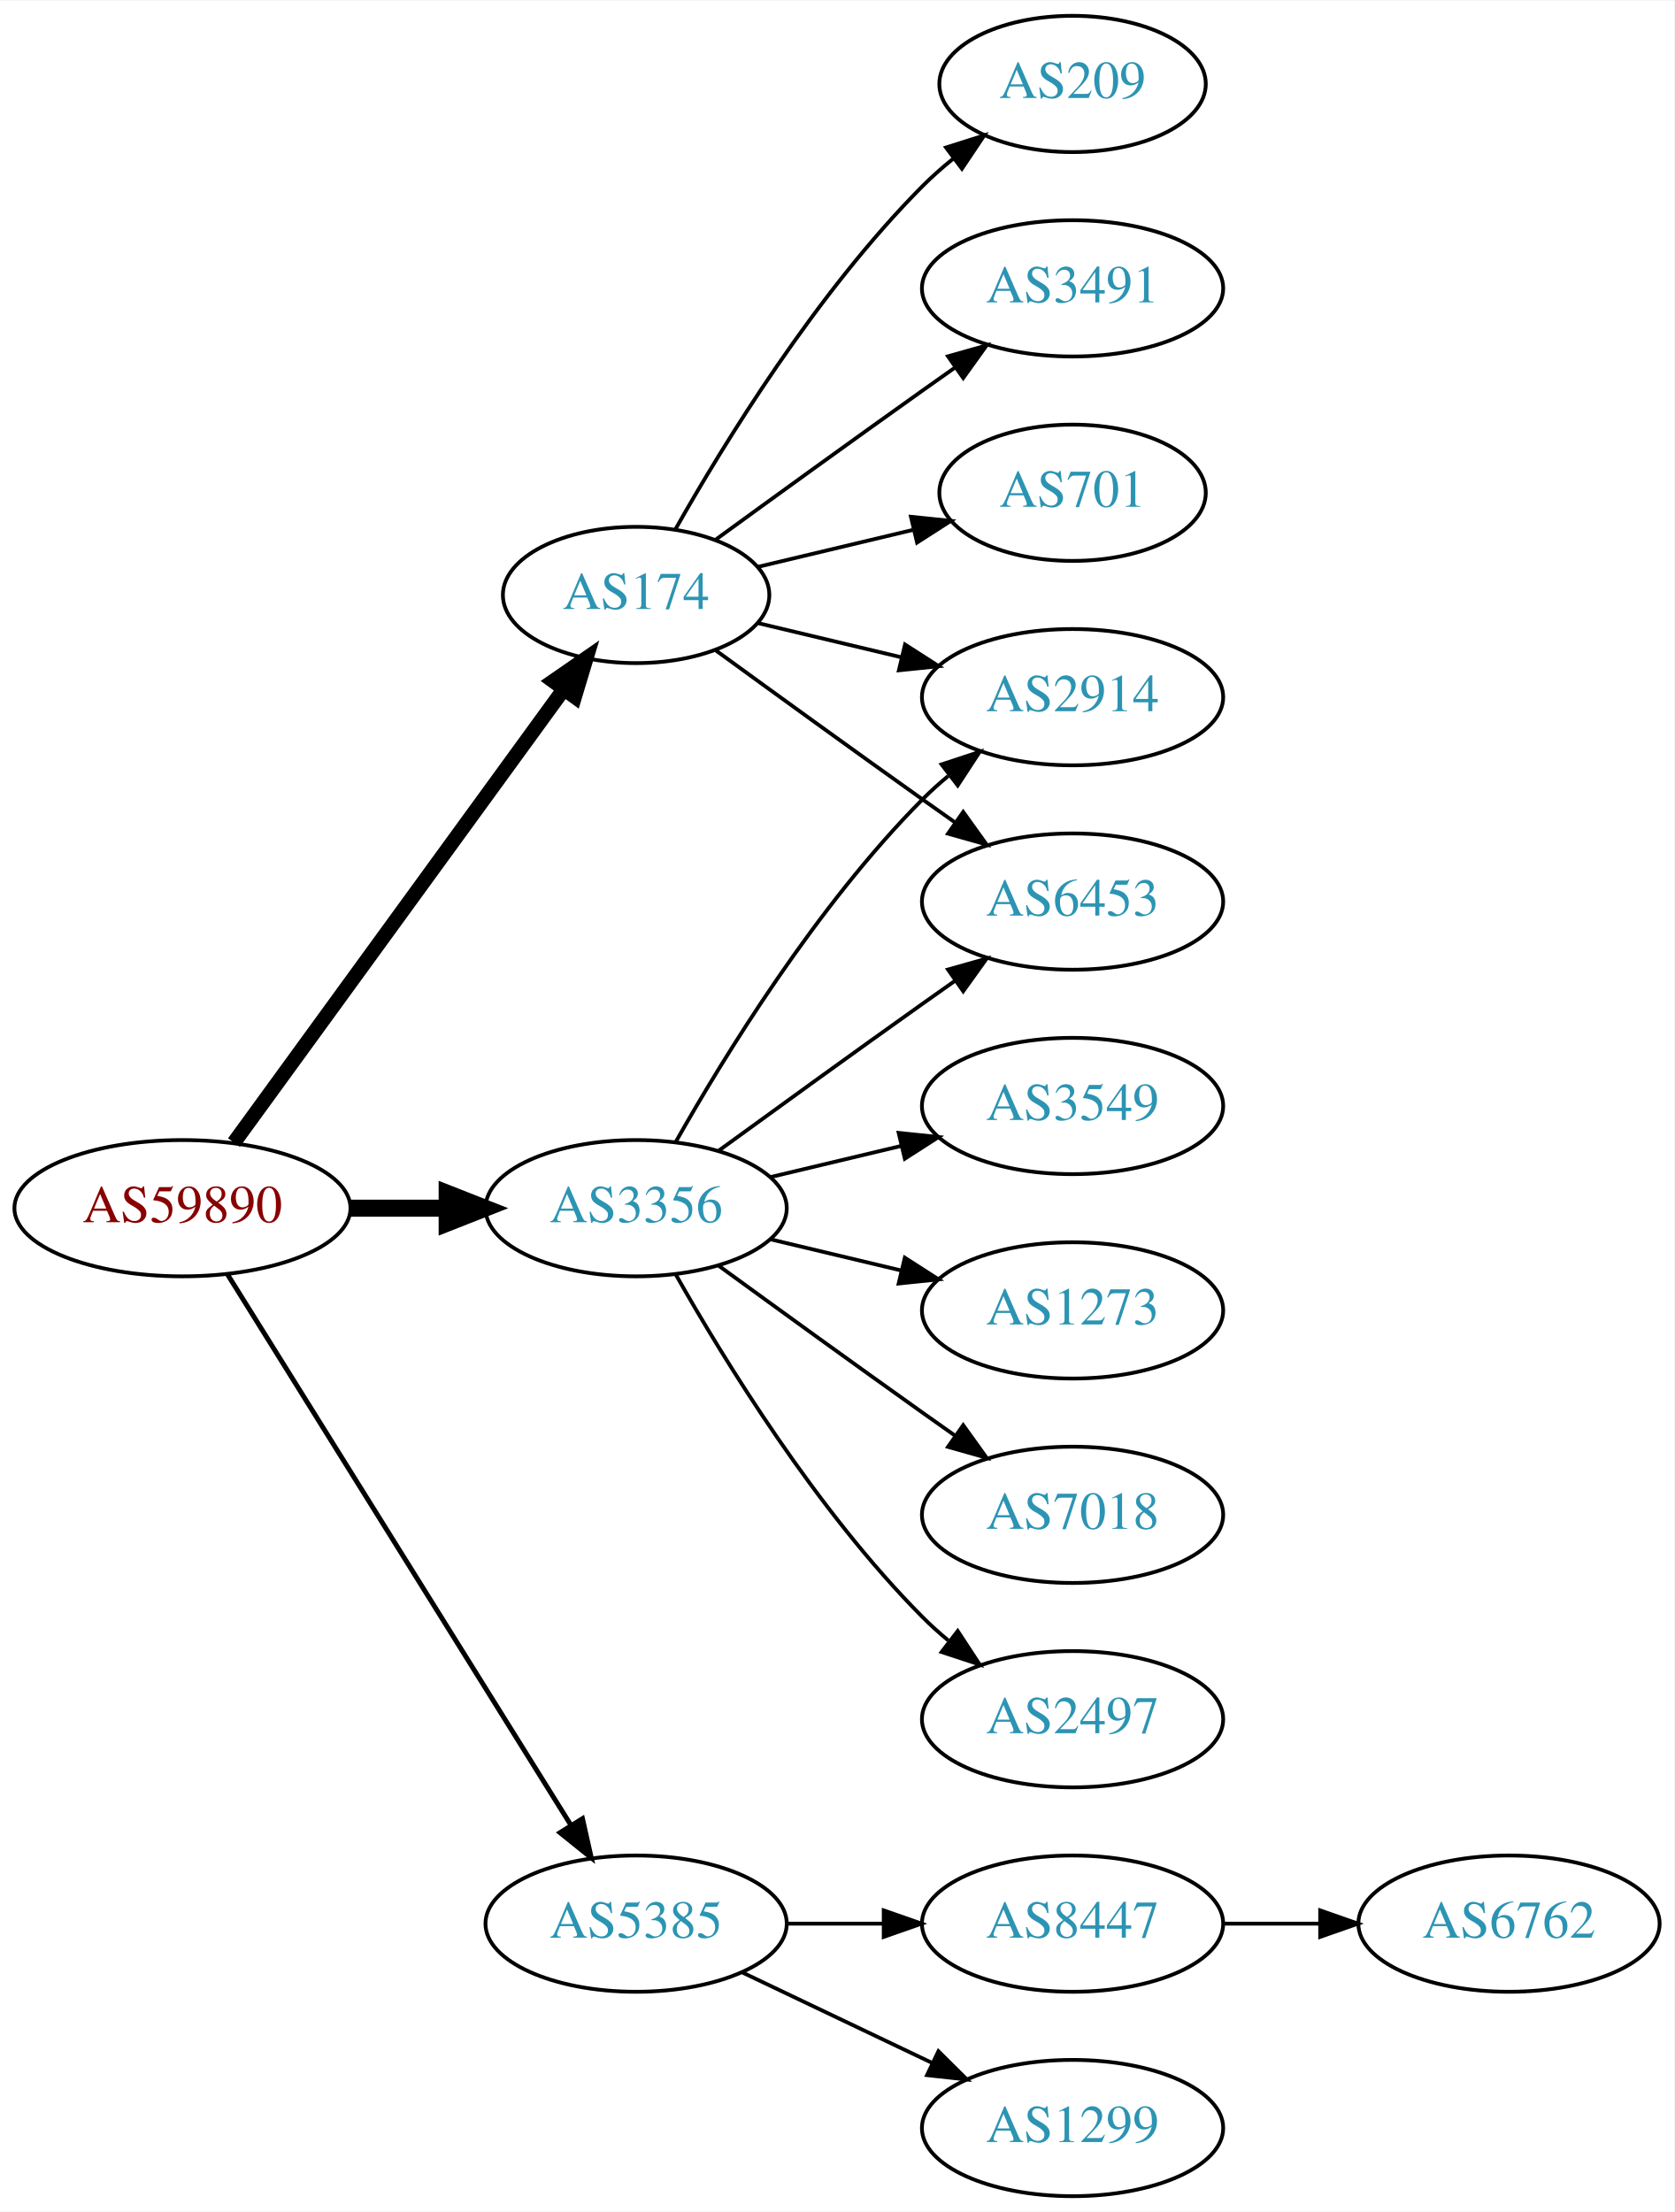
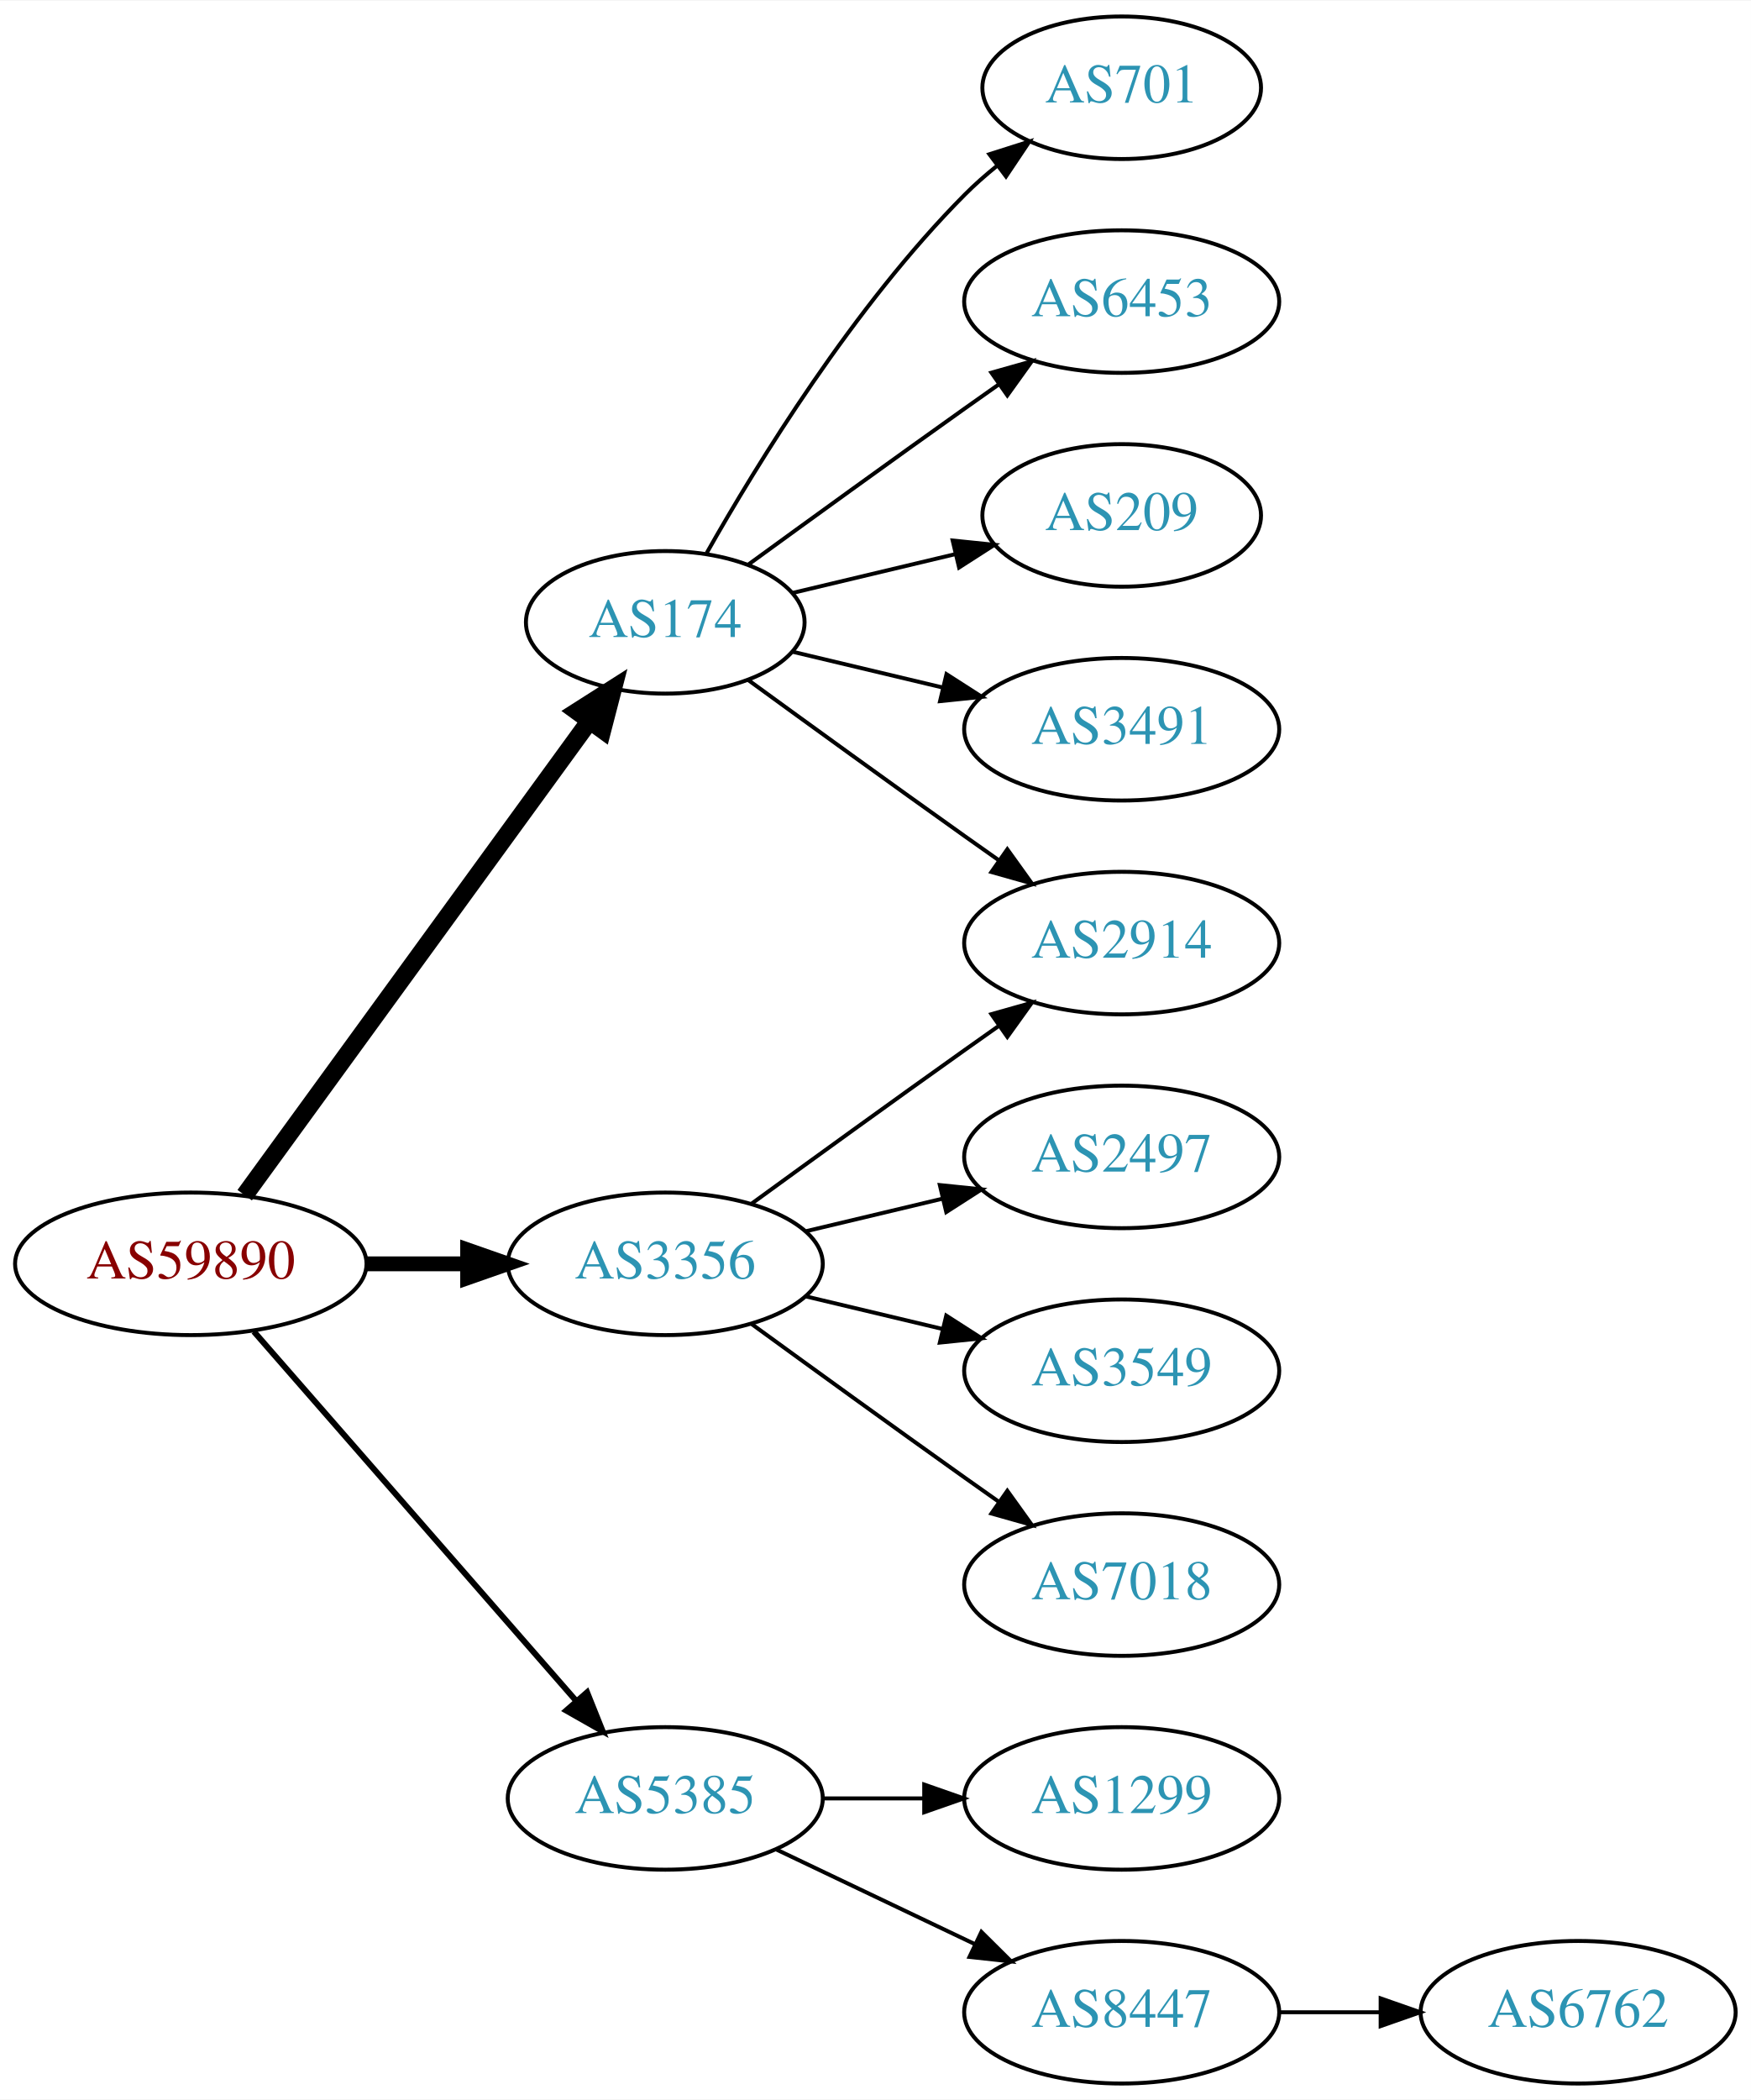
- <svg xmlns="http://www.w3.org/2000/svg" xmlns:xlink="http://www.w3.org/1999/xlink" width="442pt" height="584pt" viewBox="0.00 0.00 442.27 584.00">
-   <g id="graph0" class="graph" transform="scale(1 1) rotate(0) translate(4 580)">
-     <polygon fill="white" stroke="none" points="-4,4 -4,-580 438.271,-580 438.271,4 -4,4" />
+ <svg xmlns="http://www.w3.org/2000/svg" xmlns:xlink="http://www.w3.org/1999/xlink" width="442pt" height="530pt" viewBox="0.00 0.00 442.27 530.00">
+   <g id="graph0" class="graph" transform="scale(1 1) rotate(0) translate(4 526)">
+     <polygon fill="white" stroke="none" points="-4,4 -4,-526 438.271,-526 438.271,4 -4,4" />
    <g id="node1" class="node">
      <g id="a_node1">
        <a xlink:href="/asn/59890" xlink:title="AS59890 ~ Kabel-TV Lampert GmbH &amp; Co KG [AT]">
-           <ellipse fill="#ffffff" stroke="black" cx="44.196" cy="-261" rx="44.393" ry="18" />
-           <text text-anchor="middle" x="44.196" y="-257.3" font-family="Times,serif" font-size="14.00" fill="#880000">AS59890</text>
+           <ellipse fill="#ffffff" stroke="black" cx="44.196" cy="-207" rx="44.393" ry="18" />
+           <text text-anchor="middle" x="44.196" y="-203.3" font-family="Times,serif" font-size="14.00" fill="#880000">AS59890</text>
        </a>
      </g>
    </g>
    <g id="node2" class="node">
      <g id="a_node2">
        <a xlink:href="/asn/174" xlink:title="AS174 ~ Cogent Communications [US]">
-           <ellipse fill="#ffffff" stroke="black" cx="164.039" cy="-423" rx="35.194" ry="18" />
-           <text text-anchor="middle" x="164.039" y="-419.3" font-family="Times,serif" font-size="14.00" fill="#2c94b3">AS174</text>
+           <ellipse fill="#ffffff" stroke="black" cx="164.039" cy="-369" rx="35.194" ry="18" />
+           <text text-anchor="middle" x="164.039" y="-365.3" font-family="Times,serif" font-size="14.00" fill="#2c94b3">AS174</text>
        </a>
      </g>
    </g>
    <g id="edge1" class="edge">
-       <path fill="none" stroke="black" stroke-width="3.857" d="M57.807,-278.337C78.737,-307.109 120.727,-364.834 144.858,-398.007" />
-       <polygon fill="black" stroke="black" stroke-width="3.857" points="142.158,-400.245 150.871,-406.273 147.819,-396.128 142.158,-400.245" />
+       <path fill="none" stroke="black" stroke-width="4.5" d="M57.807,-224.337C78.737,-253.109 120.727,-310.834 144.858,-344.007" />
+       <polygon fill="black" stroke="black" stroke-width="4.5" points="141.805,-346.503 150.871,-352.273 148.173,-341.87 141.805,-346.503" />
    </g>
    <g id="node3" class="node">
      <g id="a_node3">
        <a xlink:href="/asn/3356" xlink:title="AS3356 ~ Level 3 Parent, LLC [US]">
-           <ellipse fill="#ffffff" stroke="black" cx="164.039" cy="-261" rx="39.794" ry="18" />
-           <text text-anchor="middle" x="164.039" y="-257.3" font-family="Times,serif" font-size="14.00" fill="#2c94b3">AS3356</text>
+           <ellipse fill="#ffffff" stroke="black" cx="164.039" cy="-207" rx="39.794" ry="18" />
+           <text text-anchor="middle" x="164.039" y="-203.3" font-family="Times,serif" font-size="14.00" fill="#2c94b3">AS3356</text>
        </a>
      </g>
    </g>
    <g id="edge2" class="edge">
-       <path fill="none" stroke="black" stroke-width="4.5" d="M88.407,-261C96.72,-261 105.482,-261 113.965,-261" />
-       <polygon fill="black" stroke="black" stroke-width="4.5" points="114.123,-264.938 124.123,-261 114.123,-257.063 114.123,-264.938" />
+       <path fill="none" stroke="black" stroke-width="3.75" d="M88.407,-207C96.72,-207 105.482,-207 113.965,-207" />
+       <polygon fill="black" stroke="black" stroke-width="3.75" points="114.123,-210.5 124.123,-207 114.123,-203.5 114.123,-210.5" />
    </g>
    <g id="node4" class="node">
      <g id="a_node4">
        <a xlink:href="/asn/5385" xlink:title="AS5385 ~ Russmedia IT GmbH [AT]">
          <ellipse fill="#ffffff" stroke="black" cx="164.039" cy="-72" rx="39.794" ry="18" />
          <text text-anchor="middle" x="164.039" y="-68.3" font-family="Times,serif" font-size="14.00" fill="#2c94b3">AS5385</text>
        </a>
      </g>
    </g>
    <g id="edge3" class="edge">
-       <path fill="none" stroke="black" stroke-width="1.286" d="M56.071,-243.558C76.855,-210.225 122.315,-137.314 146.744,-98.134" />
-       <polygon fill="black" stroke="black" stroke-width="1.286" points="149.869,-99.737 152.19,-89.4 143.929,-96.034 149.869,-99.737" />
+       <path fill="none" stroke="black" stroke-width="1.5" d="M60.121,-189.902C80.663,-166.369 117.782,-123.845 141.379,-96.813" />
+       <polygon fill="black" stroke="black" stroke-width="1.5" points="144.296,-98.794 148.235,-88.959 139.022,-94.191 144.296,-98.794" />
    </g>
    <g id="node5" class="node">
      <g id="a_node5">
-         <a xlink:href="/asn/209" xlink:title="AS209 ~ CenturyLink Communications, LLC [US]">
-           <ellipse fill="#ffffff" stroke="black" cx="279.332" cy="-558" rx="35.194" ry="18" />
-           <text text-anchor="middle" x="279.332" y="-554.3" font-family="Times,serif" font-size="14.00" fill="#2c94b3">AS209</text>
+         <a xlink:href="/asn/701" xlink:title="AS701 ~ UUNET [US]">
+           <ellipse fill="#ffffff" stroke="black" cx="279.332" cy="-504" rx="35.194" ry="18" />
+           <text text-anchor="middle" x="279.332" y="-500.3" font-family="Times,serif" font-size="14.00" fill="#2c94b3">AS701</text>
        </a>
      </g>
    </g>
    <g id="edge4" class="edge">
-       <path fill="none" stroke="black" d="M174.498,-440.49C187.28,-463.096 211.712,-502.886 239.685,-531 242.185,-533.513 244.946,-535.949 247.807,-538.261" />
-       <polygon fill="black" stroke="black" points="245.905,-541.21 256.004,-544.413 250.108,-535.611 245.905,-541.21" />
+       <path fill="none" stroke="black" d="M174.498,-386.49C187.28,-409.096 211.712,-448.886 239.685,-477 242.185,-479.513 244.946,-481.949 247.807,-484.261" />
+       <polygon fill="black" stroke="black" points="245.905,-487.21 256.004,-490.413 250.108,-481.611 245.905,-487.21" />
    </g>
    <g id="node6" class="node">
      <g id="a_node6">
        <a xlink:href="/asn/6453" xlink:title="AS6453 ~ TATA COMMUNICATIONS (AMERICA) INC [US]">
-           <ellipse fill="#ffffff" stroke="black" cx="279.332" cy="-342" rx="39.794" ry="18" />
-           <text text-anchor="middle" x="279.332" y="-338.3" font-family="Times,serif" font-size="14.00" fill="#2c94b3">AS6453</text>
+           <ellipse fill="#ffffff" stroke="black" cx="279.332" cy="-450" rx="39.794" ry="18" />
+           <text text-anchor="middle" x="279.332" y="-446.3" font-family="Times,serif" font-size="14.00" fill="#2c94b3">AS6453</text>
        </a>
      </g>
    </g>
    <g id="edge5" class="edge">
-       <path fill="none" stroke="black" d="M184.935,-408.471C199.936,-397.55 221.043,-382.253 239.685,-369 242.506,-366.995 245.449,-364.915 248.397,-362.841" />
-       <polygon fill="black" stroke="black" points="250.443,-365.681 256.621,-357.074 246.424,-359.95 250.443,-365.681" />
+       <path fill="none" stroke="black" d="M184.935,-383.529C199.936,-394.45 221.043,-409.747 239.685,-423 242.506,-425.005 245.449,-427.085 248.397,-429.159" />
+       <polygon fill="black" stroke="black" points="246.424,-432.05 256.621,-434.926 250.443,-426.319 246.424,-432.05" />
    </g>
    <g id="node7" class="node">
      <g id="a_node7">
-         <a xlink:href="/asn/3491" xlink:title="AS3491 ~ PCCW Global, Inc. [US]">
-           <ellipse fill="#ffffff" stroke="black" cx="279.332" cy="-504" rx="39.794" ry="18" />
-           <text text-anchor="middle" x="279.332" y="-500.3" font-family="Times,serif" font-size="14.00" fill="#2c94b3">AS3491</text>
+         <a xlink:href="/asn/2914" xlink:title="AS2914 ~ NTT America, Inc. [US]">
+           <ellipse fill="#ffffff" stroke="black" cx="279.332" cy="-288" rx="39.794" ry="18" />
+           <text text-anchor="middle" x="279.332" y="-284.3" font-family="Times,serif" font-size="14.00" fill="#2c94b3">AS2914</text>
        </a>
      </g>
    </g>
    <g id="edge6" class="edge">
-       <path fill="none" stroke="black" d="M184.935,-437.529C199.936,-448.45 221.043,-463.747 239.685,-477 242.506,-479.005 245.449,-481.085 248.397,-483.159" />
-       <polygon fill="black" stroke="black" points="246.424,-486.05 256.621,-488.926 250.443,-480.319 246.424,-486.05" />
+       <path fill="none" stroke="black" d="M184.935,-354.471C199.936,-343.55 221.043,-328.253 239.685,-315 242.506,-312.995 245.449,-310.915 248.397,-308.841" />
+       <polygon fill="black" stroke="black" points="250.443,-311.681 256.621,-303.074 246.424,-305.95 250.443,-311.681" />
    </g>
    <g id="node8" class="node">
      <g id="a_node8">
-         <a xlink:href="/asn/701" xlink:title="AS701 ~ UUNET [US]">
-           <ellipse fill="#ffffff" stroke="black" cx="279.332" cy="-450" rx="35.194" ry="18" />
-           <text text-anchor="middle" x="279.332" y="-446.3" font-family="Times,serif" font-size="14.00" fill="#2c94b3">AS701</text>
+         <a xlink:href="/asn/209" xlink:title="AS209 ~ CenturyLink Communications, LLC [US]">
+           <ellipse fill="#ffffff" stroke="black" cx="279.332" cy="-396" rx="35.194" ry="18" />
+           <text text-anchor="middle" x="279.332" y="-392.3" font-family="Times,serif" font-size="14.00" fill="#2c94b3">AS209</text>
        </a>
      </g>
    </g>
    <g id="edge7" class="edge">
-       <path fill="none" stroke="black" d="M196.296,-430.449C208.927,-433.459 223.681,-436.976 237.167,-440.19" />
-       <polygon fill="black" stroke="black" points="236.637,-443.661 247.176,-442.575 238.26,-436.852 236.637,-443.661" />
+       <path fill="none" stroke="black" d="M196.296,-376.449C208.927,-379.459 223.681,-382.976 237.167,-386.19" />
+       <polygon fill="black" stroke="black" points="236.637,-389.661 247.176,-388.575 238.26,-382.852 236.637,-389.661" />
    </g>
    <g id="node9" class="node">
      <g id="a_node9">
-         <a xlink:href="/asn/2914" xlink:title="AS2914 ~ NTT America, Inc. [US]">
-           <ellipse fill="#ffffff" stroke="black" cx="279.332" cy="-396" rx="39.794" ry="18" />
-           <text text-anchor="middle" x="279.332" y="-392.3" font-family="Times,serif" font-size="14.00" fill="#2c94b3">AS2914</text>
+         <a xlink:href="/asn/3491" xlink:title="AS3491 ~ PCCW Global, Inc. [US]">
+           <ellipse fill="#ffffff" stroke="black" cx="279.332" cy="-342" rx="39.794" ry="18" />
+           <text text-anchor="middle" x="279.332" y="-338.3" font-family="Times,serif" font-size="14.00" fill="#2c94b3">AS3491</text>
        </a>
      </g>
    </g>
    <g id="edge8" class="edge">
-       <path fill="none" stroke="black" d="M196.296,-415.551C207.976,-412.767 221.472,-409.551 234.101,-406.541" />
-       <polygon fill="black" stroke="black" points="235.077,-409.907 243.993,-404.184 233.454,-403.097 235.077,-409.907" />
+       <path fill="none" stroke="black" d="M196.296,-361.551C207.976,-358.767 221.472,-355.551 234.101,-352.541" />
+       <polygon fill="black" stroke="black" points="235.077,-355.907 243.993,-350.184 233.454,-349.097 235.077,-355.907" />
    </g>
-     <g id="edge9" class="edge">
-       <path fill="none" stroke="black" d="M185.887,-276.222C200.821,-287.091 221.435,-302.025 239.685,-315 242.506,-317.005 245.449,-319.085 248.397,-321.159" />
-       <polygon fill="black" stroke="black" points="246.424,-324.05 256.621,-326.926 250.443,-318.319 246.424,-324.05" />
-     </g>
-     <g id="edge13" class="edge">
-       <path fill="none" stroke="black" d="M174.498,-278.49C187.28,-301.096 211.712,-340.886 239.685,-369 241.796,-371.121 244.092,-373.188 246.477,-375.171" />
-       <polygon fill="black" stroke="black" points="244.73,-378.242 254.793,-381.556 248.993,-372.69 244.73,-378.242" />
+     <g id="edge11" class="edge">
+       <path fill="none" stroke="black" d="M185.887,-222.222C200.821,-233.091 221.435,-248.025 239.685,-261 242.506,-263.005 245.449,-265.085 248.397,-267.159" />
+       <polygon fill="black" stroke="black" points="246.424,-270.05 256.621,-272.926 250.443,-264.319 246.424,-270.05" />
    </g>
    <g id="node10" class="node">
      <g id="a_node10">
-         <a xlink:href="/asn/1273" xlink:title="AS1273 ~ Vodafone Group PLC [EU]">
+         <a xlink:href="/asn/2497" xlink:title="AS2497 ~ Internet Initiative Japan Inc. [JP]">
          <ellipse fill="#ffffff" stroke="black" cx="279.332" cy="-234" rx="39.794" ry="18" />
-           <text text-anchor="middle" x="279.332" y="-230.3" font-family="Times,serif" font-size="14.00" fill="#2c94b3">AS1273</text>
+           <text text-anchor="middle" x="279.332" y="-230.3" font-family="Times,serif" font-size="14.00" fill="#2c94b3">AS2497</text>
+         </a>
+       </g>
+     </g>
+     <g id="edge9" class="edge">
+       <path fill="none" stroke="black" d="M199.646,-215.248C210.517,-217.838 222.671,-220.735 234.114,-223.462" />
+       <polygon fill="black" stroke="black" points="233.397,-226.889 243.936,-225.803 235.02,-220.08 233.397,-226.889" />
+     </g>
+     <g id="node11" class="node">
+       <g id="a_node11">
+         <a xlink:href="/asn/3549" xlink:title="AS3549 ~ Level 3 Parent, LLC [US]">
+           <ellipse fill="#ffffff" stroke="black" cx="279.332" cy="-180" rx="39.794" ry="18" />
+           <text text-anchor="middle" x="279.332" y="-176.3" font-family="Times,serif" font-size="14.00" fill="#2c94b3">AS3549</text>
        </a>
      </g>
    </g>
    <g id="edge10" class="edge">
-       <path fill="none" stroke="black" d="M199.646,-252.752C210.517,-250.162 222.671,-247.265 234.114,-244.538" />
-       <polygon fill="black" stroke="black" points="235.02,-247.92 243.936,-242.197 233.397,-241.111 235.02,-247.92" />
-     </g>
-     <g id="node11" class="node">
-       <g id="a_node11">
-         <a xlink:href="/asn/7018" xlink:title="AS7018 ~ AT&amp;T Services, Inc. [US]">
-           <ellipse fill="#ffffff" stroke="black" cx="279.332" cy="-180" rx="39.794" ry="18" />
-           <text text-anchor="middle" x="279.332" y="-176.3" font-family="Times,serif" font-size="14.00" fill="#2c94b3">AS7018</text>
-         </a>
-       </g>
-     </g>
-     <g id="edge11" class="edge">
-       <path fill="none" stroke="black" d="M185.887,-245.778C200.821,-234.909 221.435,-219.975 239.685,-207 242.506,-204.995 245.449,-202.915 248.397,-200.841" />
-       <polygon fill="black" stroke="black" points="250.443,-203.681 256.621,-195.074 246.424,-197.95 250.443,-203.681" />
+       <path fill="none" stroke="black" d="M199.646,-198.752C210.517,-196.162 222.671,-193.265 234.114,-190.538" />
+       <polygon fill="black" stroke="black" points="235.02,-193.92 243.936,-188.197 233.397,-187.111 235.02,-193.92" />
    </g>
    <g id="node12" class="node">
      <g id="a_node12">
-         <a xlink:href="/asn/2497" xlink:title="AS2497 ~ Internet Initiative Japan Inc. [JP]">
+         <a xlink:href="/asn/7018" xlink:title="AS7018 ~ AT&amp;T Services, Inc. [US]">
          <ellipse fill="#ffffff" stroke="black" cx="279.332" cy="-126" rx="39.794" ry="18" />
-           <text text-anchor="middle" x="279.332" y="-122.3" font-family="Times,serif" font-size="14.00" fill="#2c94b3">AS2497</text>
+           <text text-anchor="middle" x="279.332" y="-122.3" font-family="Times,serif" font-size="14.00" fill="#2c94b3">AS7018</text>
        </a>
      </g>
    </g>
    <g id="edge12" class="edge">
-       <path fill="none" stroke="black" d="M174.498,-243.51C187.28,-220.904 211.712,-181.114 239.685,-153 241.796,-150.879 244.092,-148.812 246.477,-146.829" />
-       <polygon fill="black" stroke="black" points="248.993,-149.31 254.793,-140.444 244.73,-143.758 248.993,-149.31" />
+       <path fill="none" stroke="black" d="M185.887,-191.778C200.821,-180.909 221.435,-165.975 239.685,-153 242.506,-150.995 245.449,-148.915 248.397,-146.841" />
+       <polygon fill="black" stroke="black" points="250.443,-149.681 256.621,-141.074 246.424,-143.95 250.443,-149.681" />
    </g>
    <g id="node13" class="node">
      <g id="a_node13">
-         <a xlink:href="/asn/3549" xlink:title="AS3549 ~ Level 3 Parent, LLC [US]">
-           <ellipse fill="#ffffff" stroke="black" cx="279.332" cy="-288" rx="39.794" ry="18" />
-           <text text-anchor="middle" x="279.332" y="-284.3" font-family="Times,serif" font-size="14.00" fill="#2c94b3">AS3549</text>
+         <a xlink:href="/asn/1299" xlink:title="AS1299 ~ Telia Carrier [EU]">
+           <ellipse fill="#ffffff" stroke="black" cx="279.332" cy="-72" rx="39.794" ry="18" />
+           <text text-anchor="middle" x="279.332" y="-68.3" font-family="Times,serif" font-size="14.00" fill="#2c94b3">AS1299</text>
+         </a>
+       </g>
+     </g>
+     <g id="edge13" class="edge">
+       <path fill="none" stroke="black" d="M203.711,-72C211.914,-72 220.678,-72 229.21,-72" />
+       <polygon fill="black" stroke="black" points="229.449,-75.5 239.449,-72 229.449,-68.5 229.449,-75.5" />
+     </g>
+     <g id="node14" class="node">
+       <g id="a_node14">
+         <a xlink:href="/asn/8447" xlink:title="AS8447 ~ A1 Telekom Austria AG [AT]">
+           <ellipse fill="#ffffff" stroke="black" cx="279.332" cy="-18" rx="39.794" ry="18" />
+           <text text-anchor="middle" x="279.332" y="-14.3" font-family="Times,serif" font-size="14.00" fill="#2c94b3">AS8447</text>
        </a>
      </g>
    </g>
    <g id="edge14" class="edge">
-       <path fill="none" stroke="black" d="M199.646,-269.248C210.517,-271.838 222.671,-274.735 234.114,-277.462" />
-       <polygon fill="black" stroke="black" points="233.397,-280.889 243.936,-279.803 235.02,-274.08 233.397,-280.889" />
-     </g>
-     <g id="node14" class="node">
-       <g id="a_node14">
-         <a xlink:href="/asn/1299" xlink:title="AS1299 ~ Telia Carrier [EU]">
-           <ellipse fill="#ffffff" stroke="black" cx="279.332" cy="-18" rx="39.794" ry="18" />
-           <text text-anchor="middle" x="279.332" y="-14.3" font-family="Times,serif" font-size="14.00" fill="#2c94b3">AS1299</text>
-         </a>
-       </g>
-     </g>
-     <g id="edge15" class="edge">
      <path fill="none" stroke="black" d="M192.175,-59.066C207.169,-51.919 225.99,-42.948 242.213,-35.215" />
      <polygon fill="black" stroke="black" points="243.895,-38.291 251.417,-30.829 240.884,-31.972 243.895,-38.291" />
    </g>
    <g id="node15" class="node">
      <g id="a_node15">
-         <a xlink:href="/asn/8447" xlink:title="AS8447 ~ A1 Telekom Austria AG [AT]">
-           <ellipse fill="#ffffff" stroke="black" cx="279.332" cy="-72" rx="39.794" ry="18" />
-           <text text-anchor="middle" x="279.332" y="-68.3" font-family="Times,serif" font-size="14.00" fill="#2c94b3">AS8447</text>
+         <a xlink:href="/asn/6762" xlink:title="AS6762 ~ TELECOM ITALIA SPARKLE S.p.A. [IT]">
+           <ellipse fill="#ffffff" stroke="black" cx="394.625" cy="-18" rx="39.794" ry="18" />
+           <text text-anchor="middle" x="394.625" y="-14.3" font-family="Times,serif" font-size="14.00" fill="#2c94b3">AS6762</text>
        </a>
      </g>
    </g>
-     <g id="edge16" class="edge">
-       <path fill="none" stroke="black" d="M203.711,-72C211.914,-72 220.678,-72 229.21,-72" />
-       <polygon fill="black" stroke="black" points="229.449,-75.5 239.449,-72 229.449,-68.5 229.449,-75.5" />
-     </g>
-     <g id="node16" class="node">
-       <g id="a_node16">
-         <a xlink:href="/asn/6762" xlink:title="AS6762 ~ TELECOM ITALIA SPARKLE S.p.A. [IT]">
-           <ellipse fill="#ffffff" stroke="black" cx="394.625" cy="-72" rx="39.794" ry="18" />
-           <text text-anchor="middle" x="394.625" y="-68.3" font-family="Times,serif" font-size="14.00" fill="#2c94b3">AS6762</text>
-         </a>
-       </g>
-     </g>
-     <g id="edge17" class="edge">
-       <path fill="none" stroke="black" d="M319.004,-72C327.207,-72 335.971,-72 344.503,-72" />
-       <polygon fill="black" stroke="black" points="344.742,-75.5 354.742,-72 344.742,-68.5 344.742,-75.5" />
+     <g id="edge15" class="edge">
+       <path fill="none" stroke="black" d="M319.004,-18C327.207,-18 335.971,-18 344.503,-18" />
+       <polygon fill="black" stroke="black" points="344.742,-21.5 354.742,-18 344.742,-14.5 344.742,-21.5" />
    </g>
  </g>
</svg>
